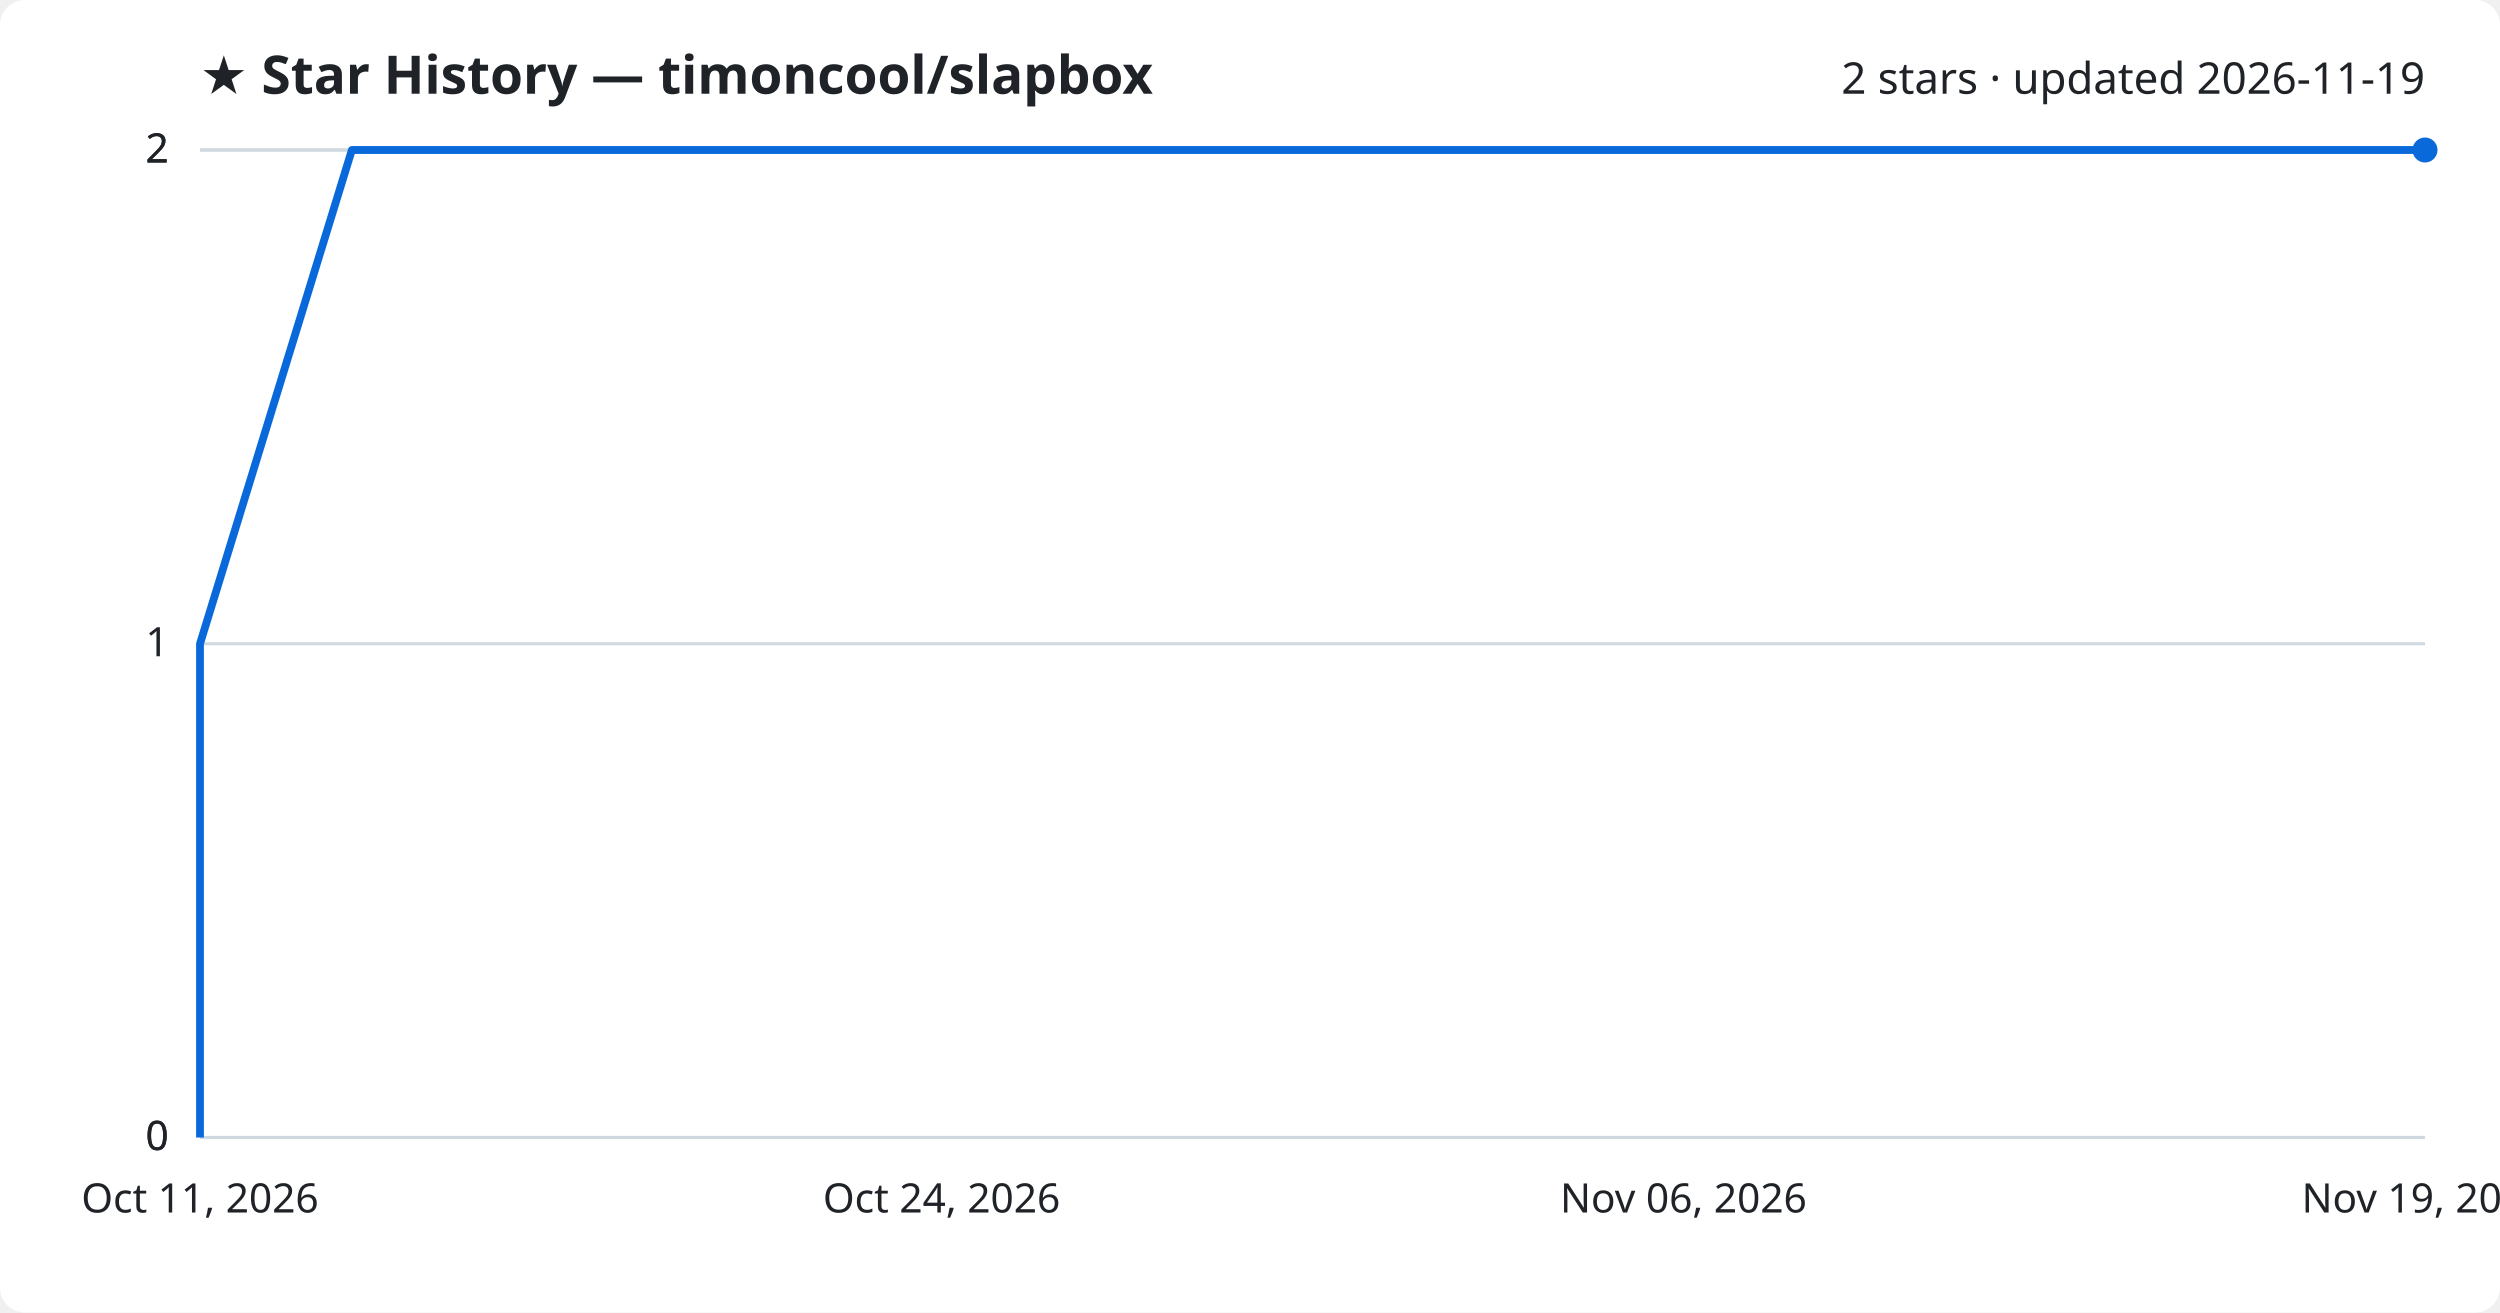
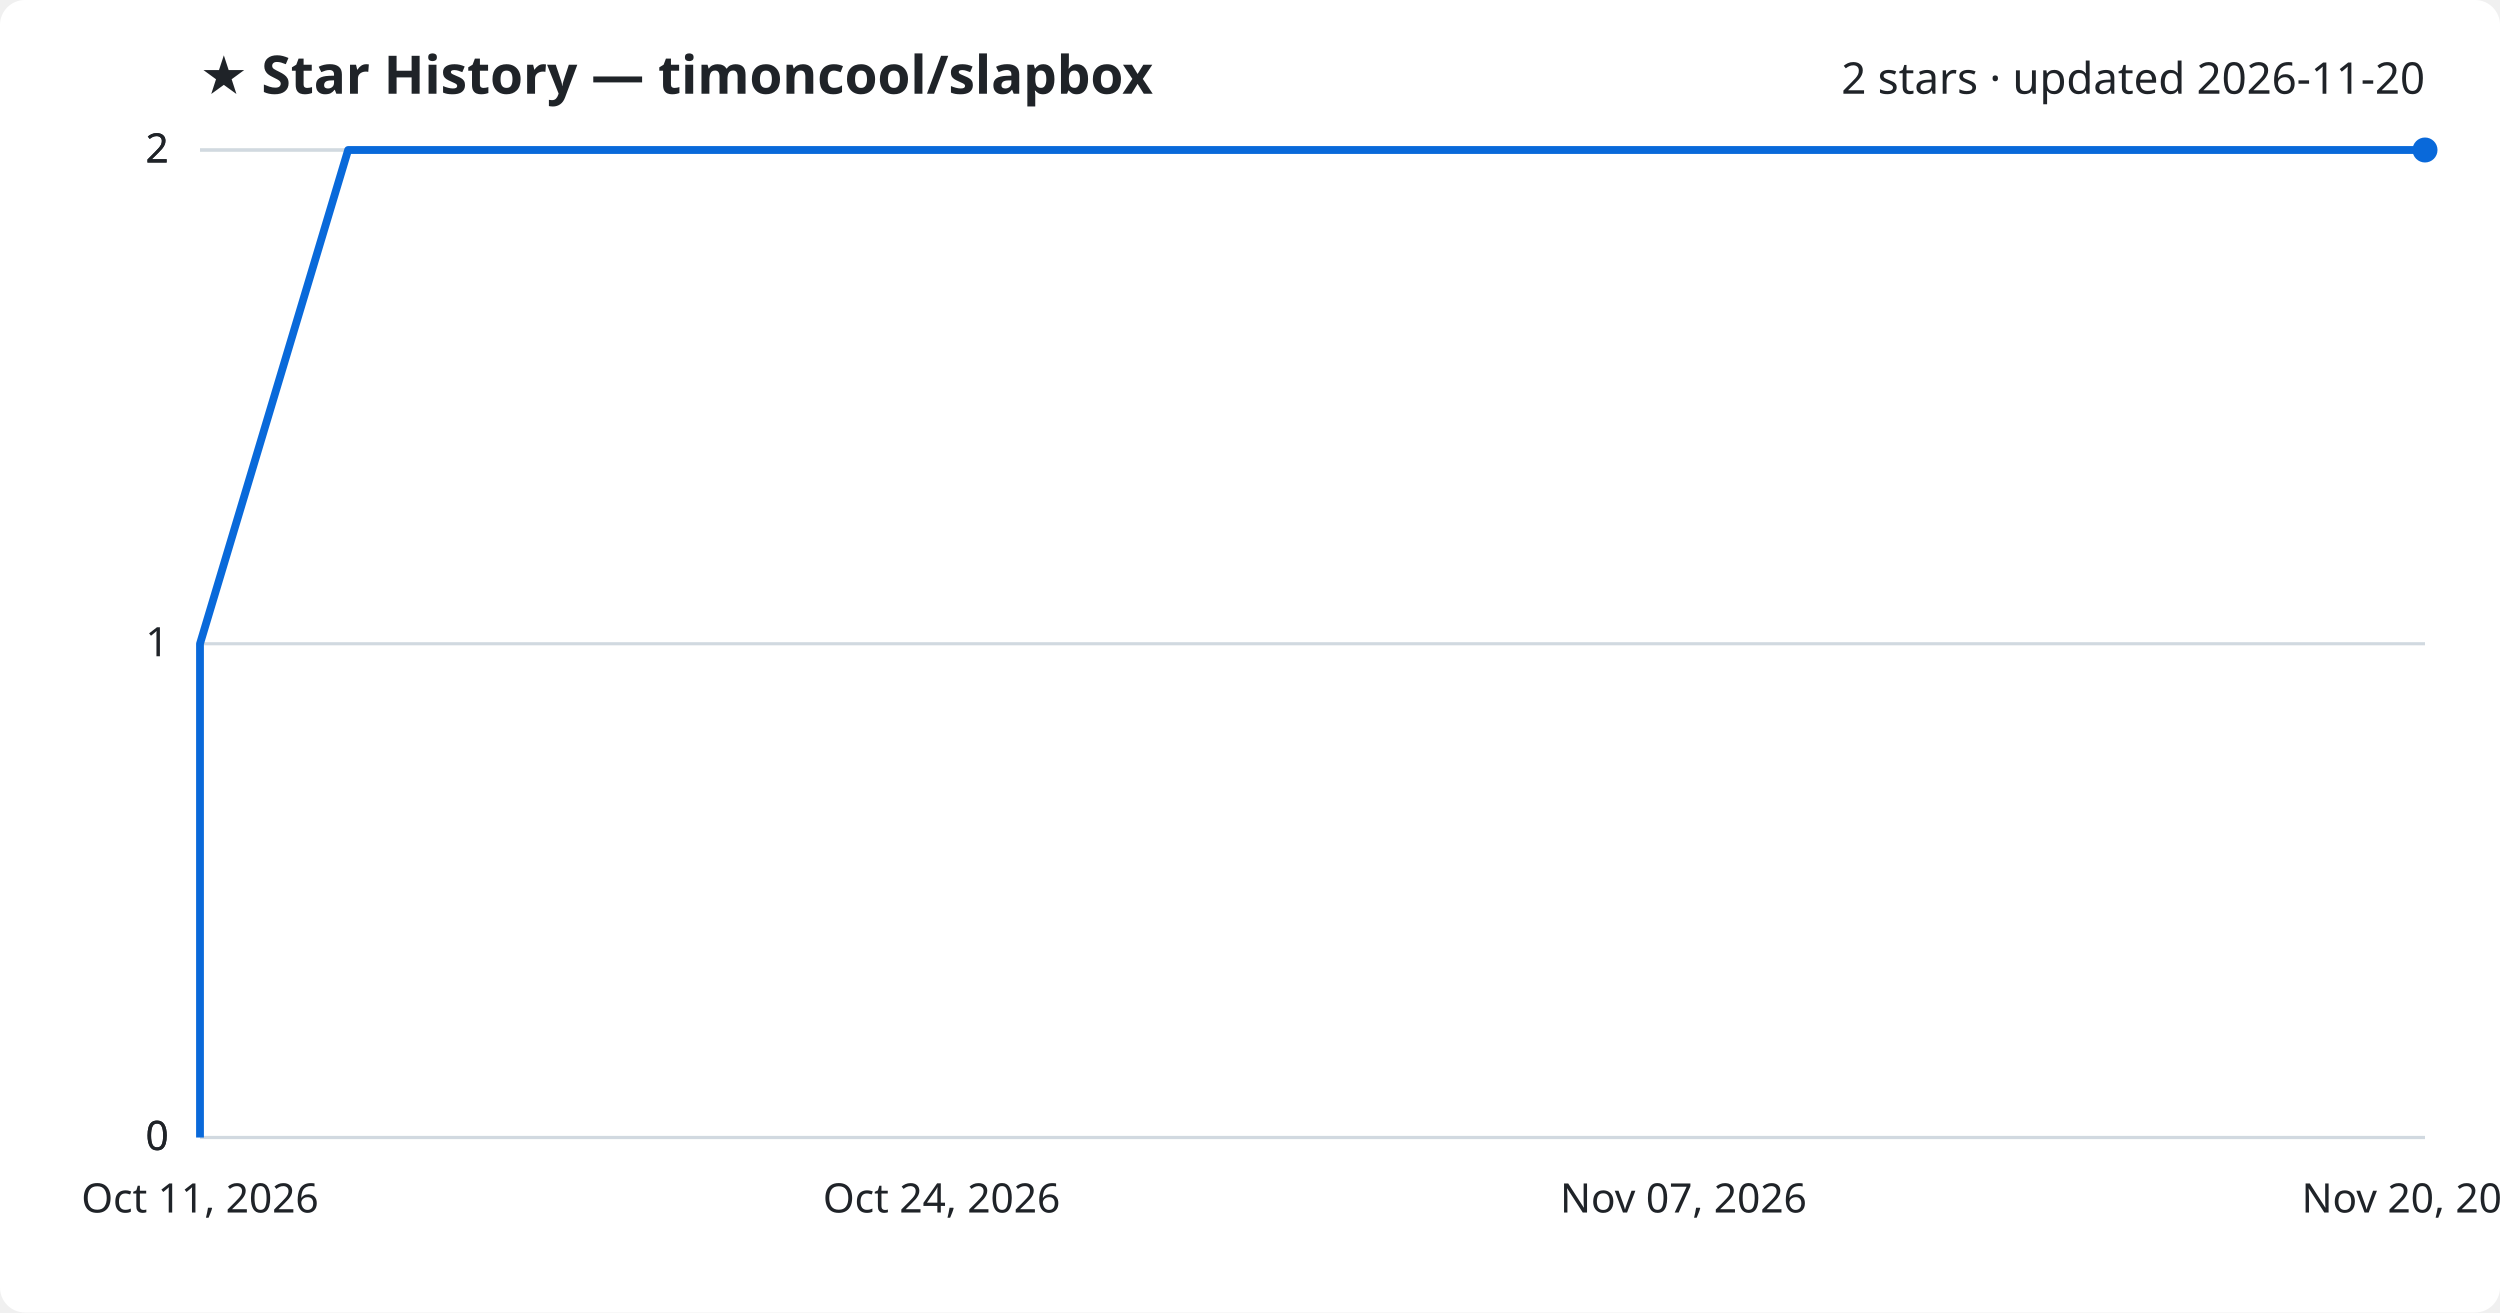
<svg xmlns="http://www.w3.org/2000/svg" viewBox="0 0 800 420" font-family="Segoe UI, sans-serif">
  <rect width="800" height="420" fill="#ffffff" rx="8" />
  <text x="64" y="30" fill="#1f2328" font-size="17" font-weight="700">★ Star History — timoncool/slapbox</text>
-   <text x="776" y="30" fill="#1f2328" font-size="14" text-anchor="end">2 stars · updated 2026-11-19</text>
+   <text x="776" y="30" fill="#1f2328" font-size="14" text-anchor="end">2 stars · updated 2026-11-20</text>
  <line x1="64" y1="364.0" x2="776" y2="364.0" stroke="#d1d9e0" stroke-width="1" />
  <text x="54" y="368.0" fill="#1f2328" font-size="13" text-anchor="end">0</text>
  <line x1="64" y1="364.0" x2="776" y2="364.0" stroke="#d1d9e0" stroke-width="1" />
  <text x="54" y="368.0" fill="#1f2328" font-size="13" text-anchor="end">0</text>
  <line x1="64" y1="206.0" x2="776" y2="206.0" stroke="#d1d9e0" stroke-width="1" />
  <text x="54" y="210.0" fill="#1f2328" font-size="13" text-anchor="end">1</text>
  <line x1="64" y1="48.0" x2="776" y2="48.0" stroke="#d1d9e0" stroke-width="1" />
  <text x="54" y="52.0" fill="#1f2328" font-size="13" text-anchor="end">2</text>
  <line x1="64" y1="48.0" x2="776" y2="48.0" stroke="#d1d9e0" stroke-width="1" />
  <text x="54" y="52.0" fill="#1f2328" font-size="13" text-anchor="end">2</text>
-   <path d="M64.0,364.0 L64.0,206.0 L112.6,48.0 L776.0,48.0" fill="none" stroke="#0969da" stroke-width="2.5" stroke-linejoin="round" />
+   <path d="M64.0,364.0 L64.0,206.0 L111.4,48.0 L776.0,48.0" fill="none" stroke="#0969da" stroke-width="2.5" stroke-linejoin="round" />
  <circle cx="776.0" cy="48.0" r="4" fill="#0969da" />
  <text x="64.0" y="388" fill="#1f2328" font-size="13" text-anchor="middle">Oct 11, 2026</text>
  <text x="301.3" y="388" fill="#1f2328" font-size="13" text-anchor="middle">Oct 24, 2026</text>
-   <text x="538.7" y="388" fill="#1f2328" font-size="13" text-anchor="middle">Nov 06, 2026</text>
-   <text x="776.0" y="388" fill="#1f2328" font-size="13" text-anchor="middle">Nov 19, 2026</text>
+   <text x="538.7" y="388" fill="#1f2328" font-size="13" text-anchor="middle">Nov 07, 2026</text>
+   <text x="776.0" y="388" fill="#1f2328" font-size="13" text-anchor="middle">Nov 20, 2026</text>
</svg>
